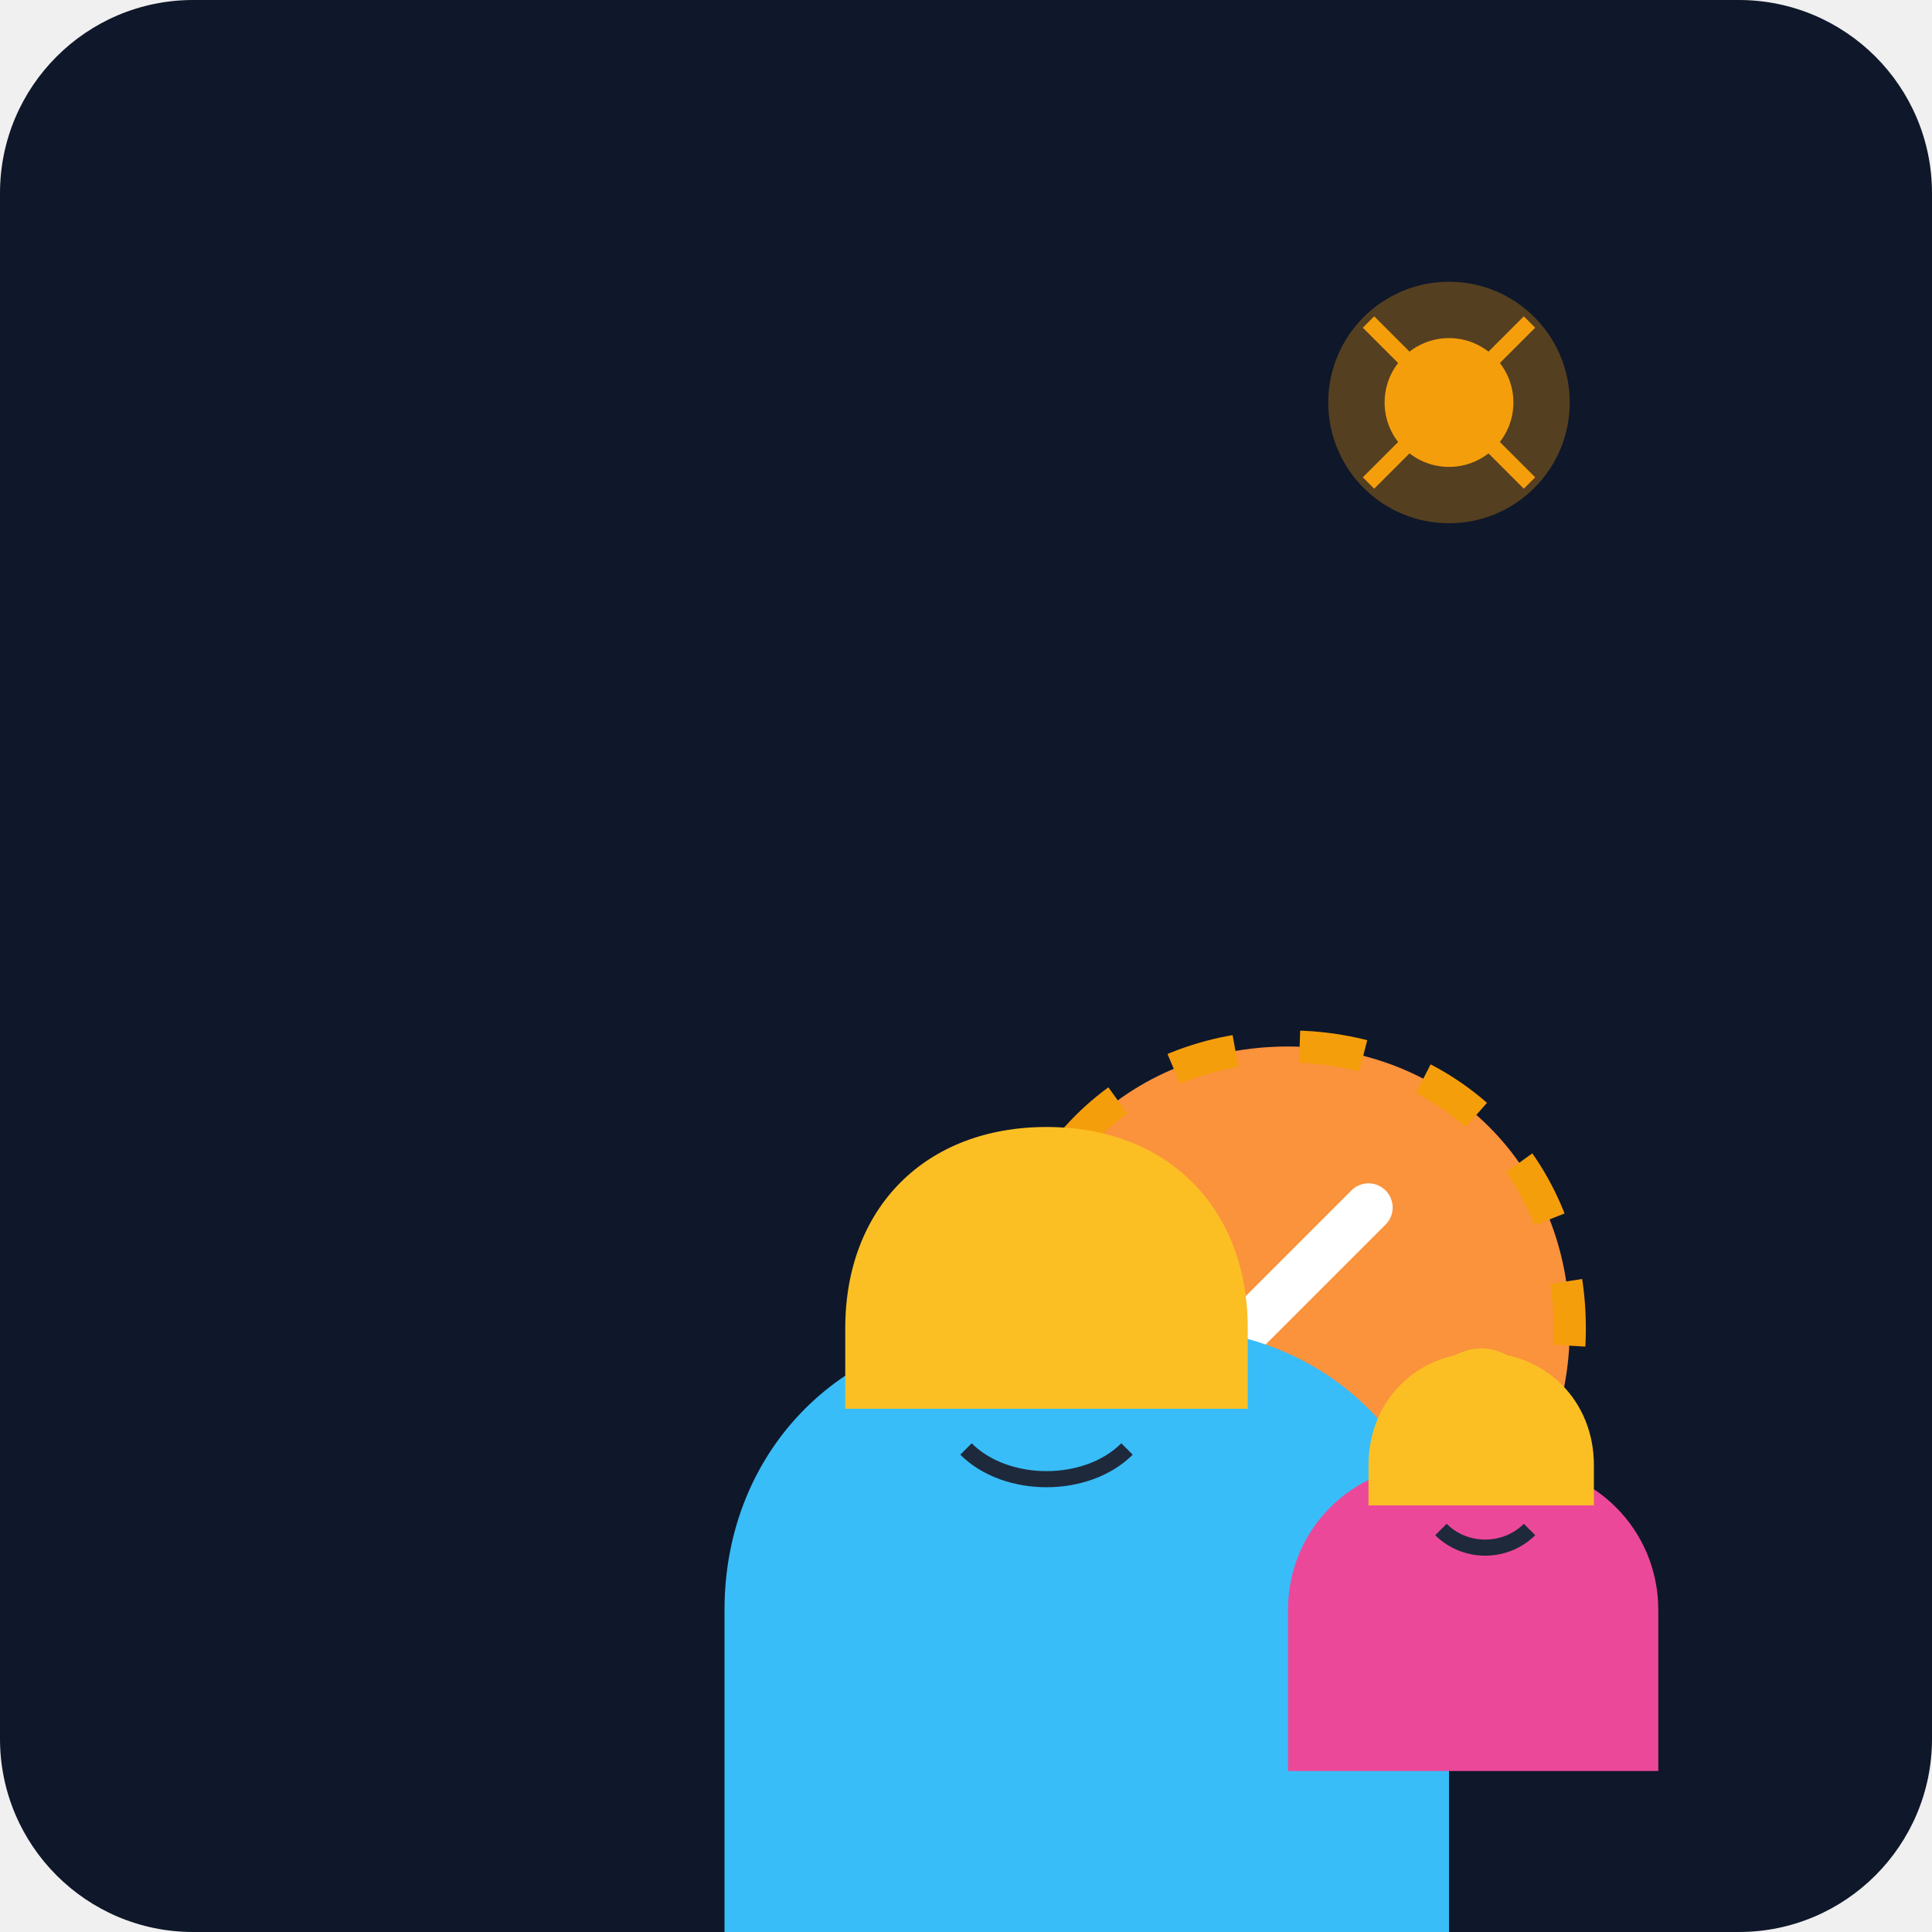
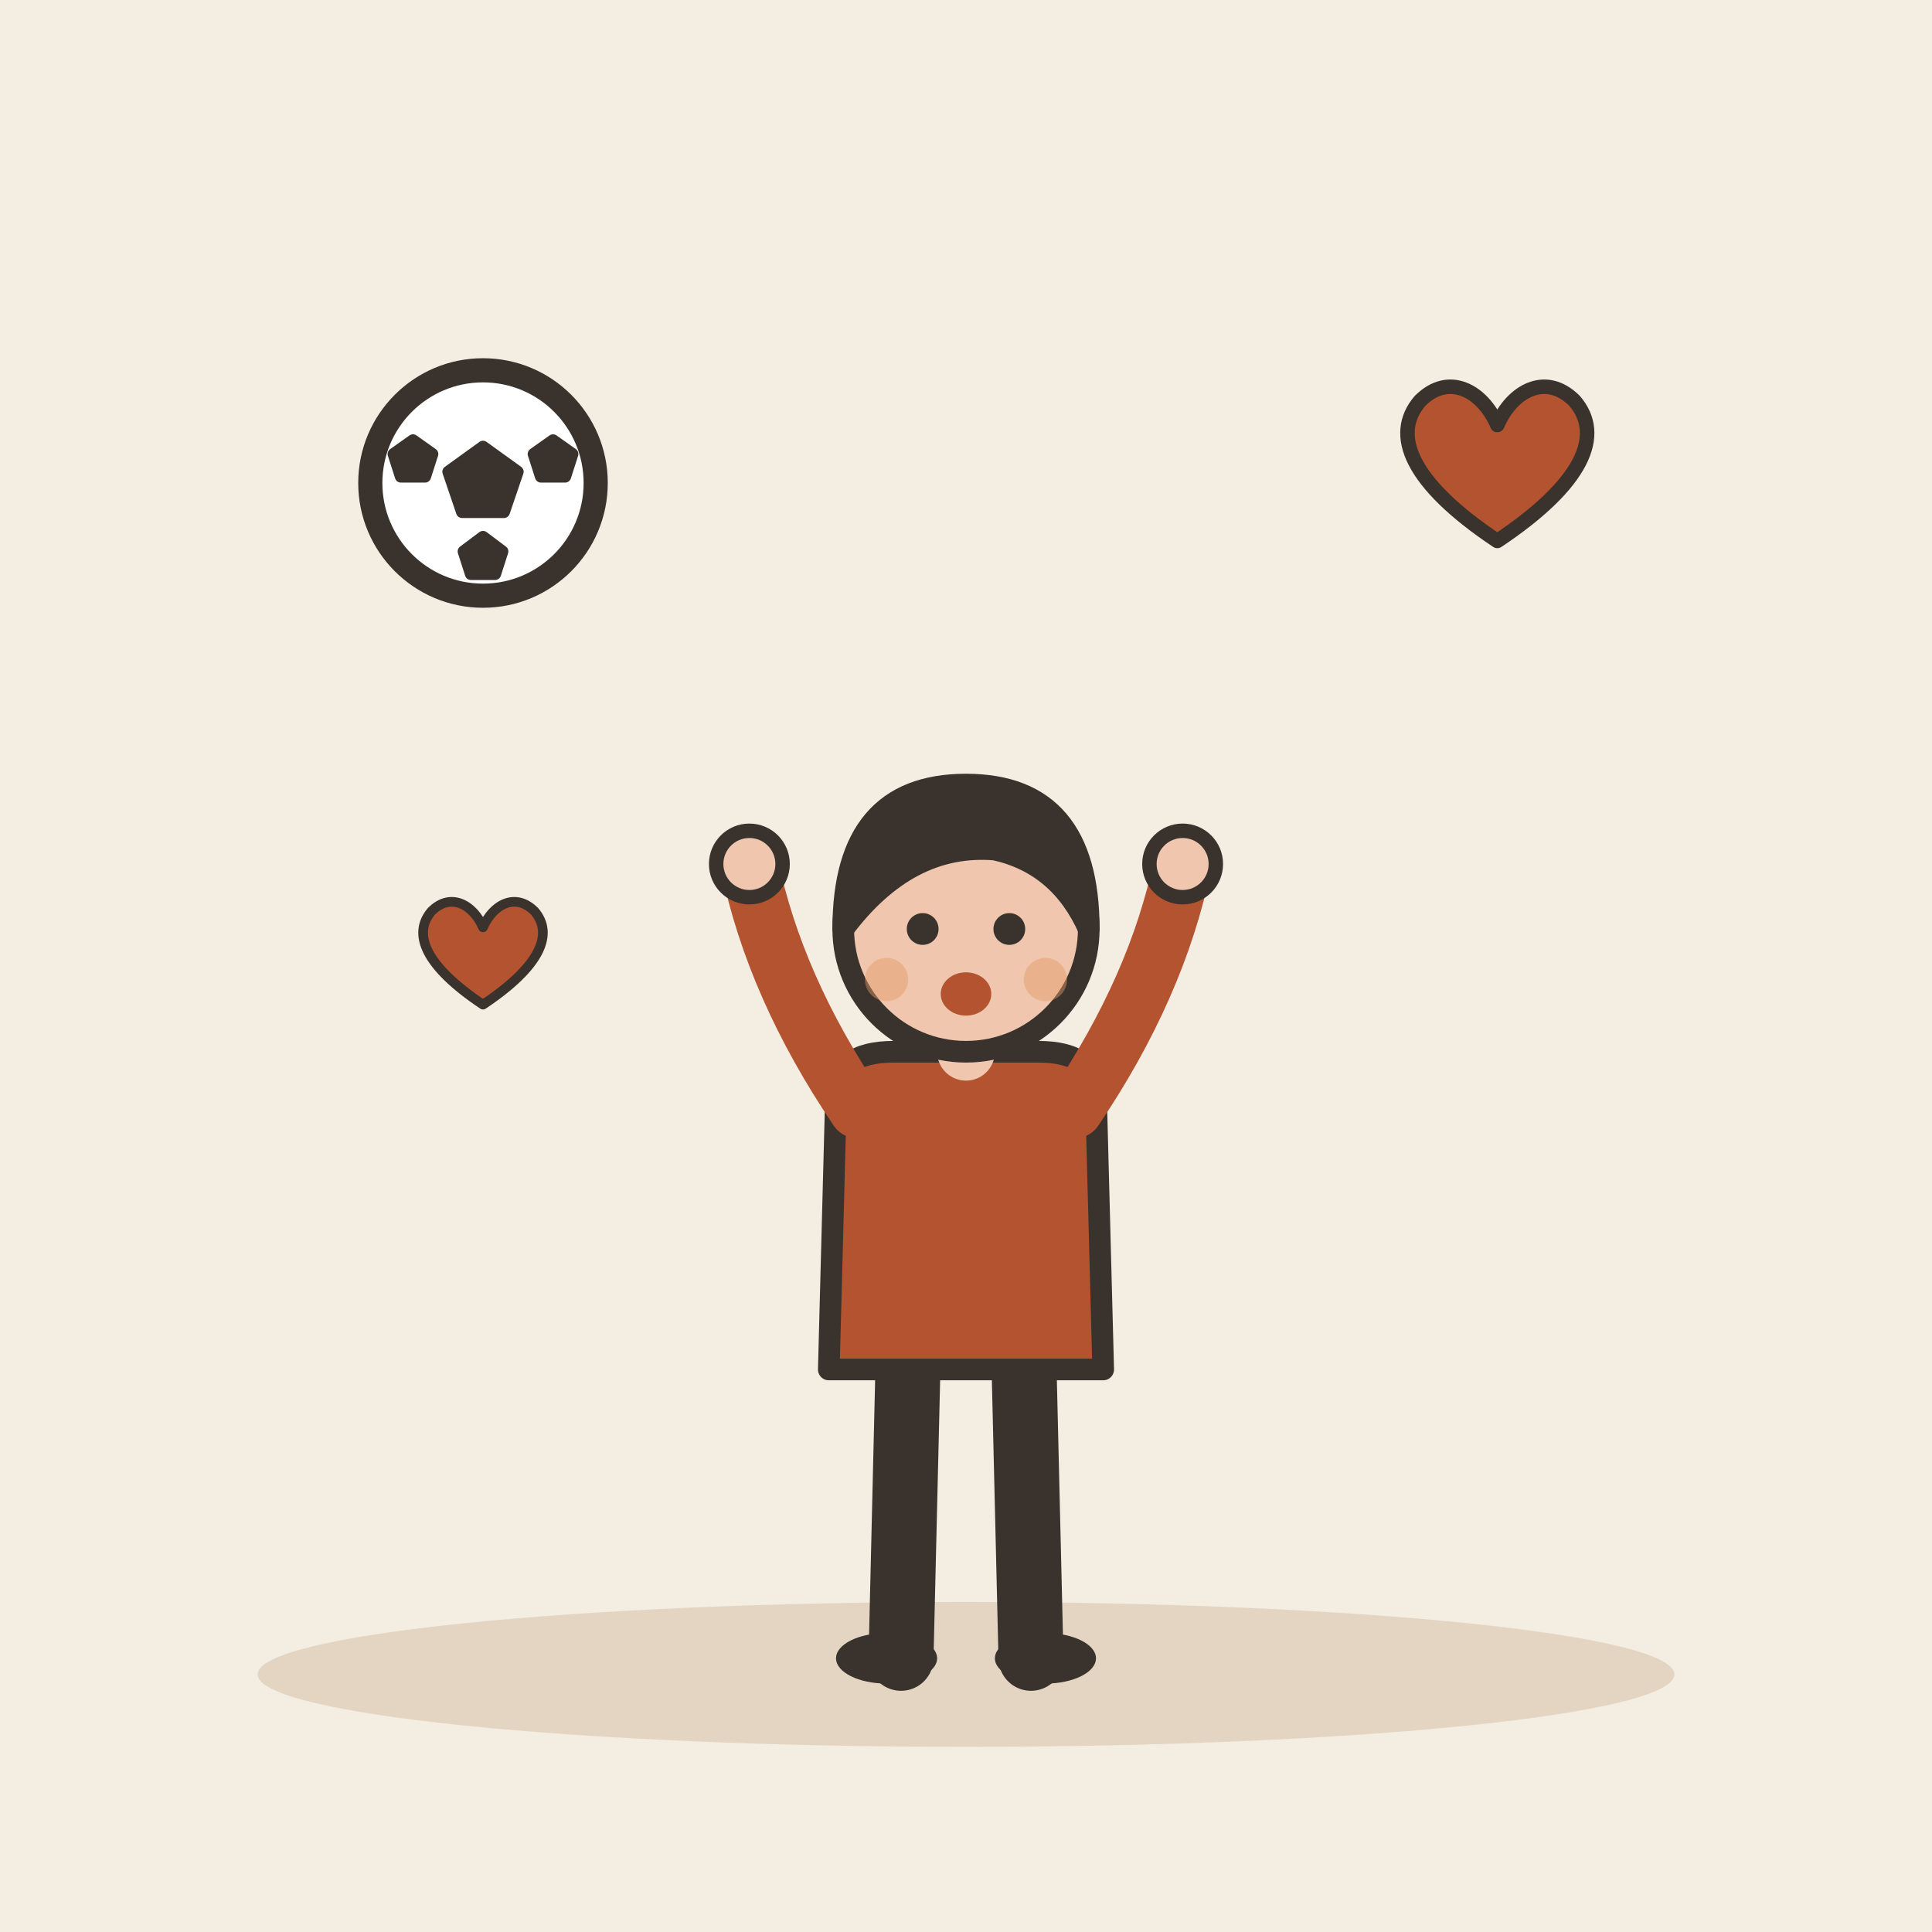
- <svg xmlns="http://www.w3.org/2000/svg" viewBox="0 0 240 240">
-   <defs>
-     <linearGradient id="bg" x1="0" y1="0" x2="0" y2="240">
-       <stop offset="0%" stop-color="#0f172a" />
-       <stop offset="100%" stop-color="#1e293b" />
-     </linearGradient>
-   </defs>
-   <rect width="240" height="240" rx="24" fill="url(#bg)" />
-   <g transform="translate(40, 40)">
-     <path d="M120 160c-20 0-35-15-35-35s15-35 35-35 35 15 35 35-15 35-35 35z" fill="#fb923c" />
-     <path d="M120 160c-20 0-35-15-35-35s15-35 35-35 35 15 35 35-15 35-35 35z" fill="none" stroke="#f59e0b" stroke-width="4" stroke-dasharray="8 8" />
-     <path d="M100 120l10 10 20-20" fill="none" stroke="#fff" stroke-width="6" stroke-linecap="round" stroke-linejoin="round" />
+ <svg xmlns="http://www.w3.org/2000/svg" viewBox="0 0 240 240" data-style="editorial">
+   <rect width="240" height="240" fill="#F4EDE2" />
+   <ellipse cx="120" cy="208" rx="88" ry="9" fill="#E3D5C1" />
+   <g transform="translate(120 206) scale(0.897 0.897)">
+     <path d="M-8 -42L-9 0" stroke="#3A332D" stroke-width="9" stroke-linecap="round" fill="none" />
+     <path d="M8 -42L9 0" stroke="#3A332D" stroke-width="9" stroke-linecap="round" fill="none" />
+     <ellipse cx="-11" cy="0" rx="7" ry="3.5" fill="#3A332D" />
+     <ellipse cx="11" cy="0" rx="7" ry="3.5" fill="#3A332D" />
+     <path d="M-18 -78Q-18 -84 -10 -84L10 -84Q18 -84 18 -78L19 -40L-19 -40Z" fill="#B4532F" stroke="#3A332D" stroke-width="3" stroke-linecap="round" stroke-linejoin="round" />
+     <path d="M-15 -76Q-26.5 -93 -30 -110" fill="none" stroke="#B4532F" stroke-width="8" stroke-linecap="round" stroke-linejoin="round" />
+     <circle cx="-30" cy="-110" r="4.6" fill="#F0C7AE" stroke="#3A332D" stroke-linecap="round" stroke-linejoin="round" stroke-width="2" />
+     <path d="M15 -76Q26.5 -93 30 -110" fill="none" stroke="#B4532F" stroke-width="8" stroke-linecap="round" stroke-linejoin="round" />
+     <circle cx="30" cy="-110" r="4.6" fill="#F0C7AE" stroke="#3A332D" stroke-linecap="round" stroke-linejoin="round" stroke-width="2" />
+     <path d="M0 -84L0 -88" stroke="#F0C7AE" stroke-width="8" stroke-linecap="round" fill="none" />
+     <circle cx="0" cy="-101" r="17" fill="#F0C7AE" stroke="#3A332D" stroke-width="3" stroke-linecap="round" stroke-linejoin="round" />
+     <path d="M-17 -101Q-17 -121 0 -121Q17 -121 17 -101Q13 -110 4 -112Q-8 -113 -17 -101Z" fill="#3A332D" stroke="#3A332D" stroke-width="3" stroke-linecap="round" stroke-linejoin="round" />
+     <circle cx="-6" cy="-101" r="2.2" fill="#3A332D" />
+     <circle cx="6" cy="-101" r="2.2" fill="#3A332D" />
+     <ellipse cx="0" cy="-92" rx="3.5" ry="3" fill="#B4532F" />
+     <circle cx="-11" cy="-94" r="3" fill="#E39A62" opacity="0.45" />
+     <circle cx="11" cy="-94" r="3" fill="#E39A62" opacity="0.45" />
  </g>
-   <g transform="translate(30, 80)">
-     <path d="M60 120c0-20 15-35 35-35h20c20 0 35 15 35 35v40H60z" fill="#38bdf8" />
-     <path d="M75 85c0-15 10-25 25-25s25 10 25 25v10H75z" fill="#fbbf24" />
-     <path d="M85 75c0-5 5-10 10-10s10 5 10 10" fill="none" stroke="#fbbf24" stroke-width="4" />
-     <path d="M110 100c-5 5-15 5-20 0" fill="none" stroke="#1e293b" stroke-width="2" />
+   <circle cx="60" cy="60" r="14" fill="#FFFFFF" stroke="#3A332D" stroke-width="3" stroke-linecap="round" stroke-linejoin="round" />
+   <path d="M60.0 55.5L64.3 58.6L62.6 63.6L57.4 63.6L55.7 58.6Z" fill="#3A332D" stroke="#3A332D" stroke-width="1.5" stroke-linecap="round" stroke-linejoin="round" />
+   <path d="M51.3 54.7L53.7 56.4L52.8 59.2L49.8 59.2L48.9 56.4Z" fill="#3A332D" stroke="#3A332D" stroke-width="1.5" stroke-linecap="round" stroke-linejoin="round" />
+   <path d="M68.7 54.7L71.1 56.4L70.2 59.2L67.2 59.2L66.3 56.4Z" fill="#3A332D" stroke="#3A332D" stroke-width="1.5" stroke-linecap="round" stroke-linejoin="round" />
+   <path d="M60.0 66.7L62.4 68.5L61.5 71.3L58.5 71.3L57.6 68.5Z" fill="#3A332D" stroke="#3A332D" stroke-width="1.5" stroke-linecap="round" stroke-linejoin="round" />
+   <g transform="translate(186 60) scale(0.6 0.6)">
+     <path d="M0 12C-18 0 -22 -10 -16 -17C-10 -23 -3 -19 0 -12C3 -19 10 -23 16 -17C22 -10 18 0 0 12Z" fill="#B4532F" stroke="#3A332D" stroke-width="3" stroke-linecap="round" stroke-linejoin="round" />
  </g>
-   <g transform="translate(140, 90)">
-     <path d="M20 110c0-10 8-18 18-18h10c10 0 18 8 18 18v20H20z" fill="#ec4899" />
-     <path d="M30 92c0-8 6-14 14-14s14 6 14 14v5H30z" fill="#fbbf24" />
-     <path d="M38 85c0-3 3-6 6-6s6 3 6 6" fill="none" stroke="#fbbf24" stroke-width="3" />
-     <path d="M50 100c-3 3-8 3-11 0" fill="none" stroke="#1e293b" stroke-width="2" />
+   <g transform="translate(60 120) scale(0.4 0.4)">
+     <path d="M0 12C-18 0 -22 -10 -16 -17C-10 -23 -3 -19 0 -12C3 -19 10 -23 16 -17C22 -10 18 0 0 12Z" fill="#B4532F" stroke="#3A332D" stroke-width="3" stroke-linecap="round" stroke-linejoin="round" />
  </g>
-   <circle cx="180" cy="50" r="15" fill="#f59e0b" opacity="0.3" />
-   <circle cx="180" cy="50" r="8" fill="#f59e0b" />
-   <path d="M170 40l20 20M190 40l-20 20" stroke="#f59e0b" stroke-width="2" />
</svg>
